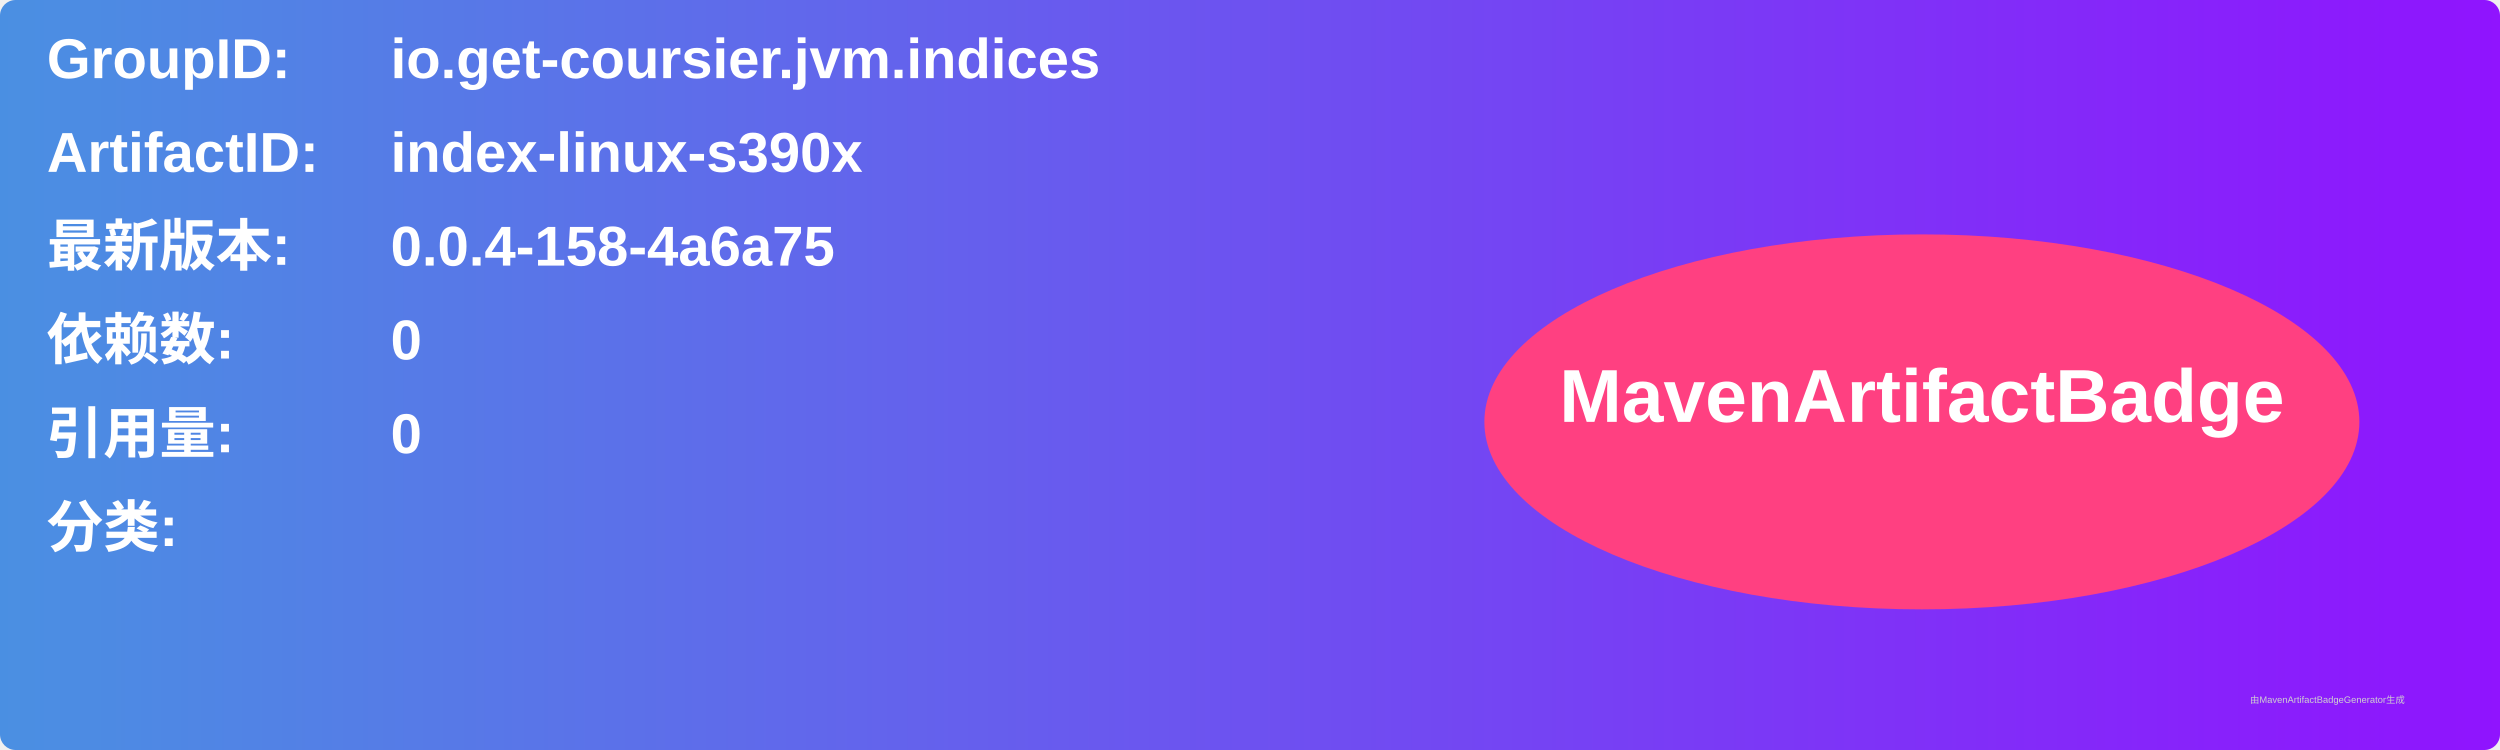
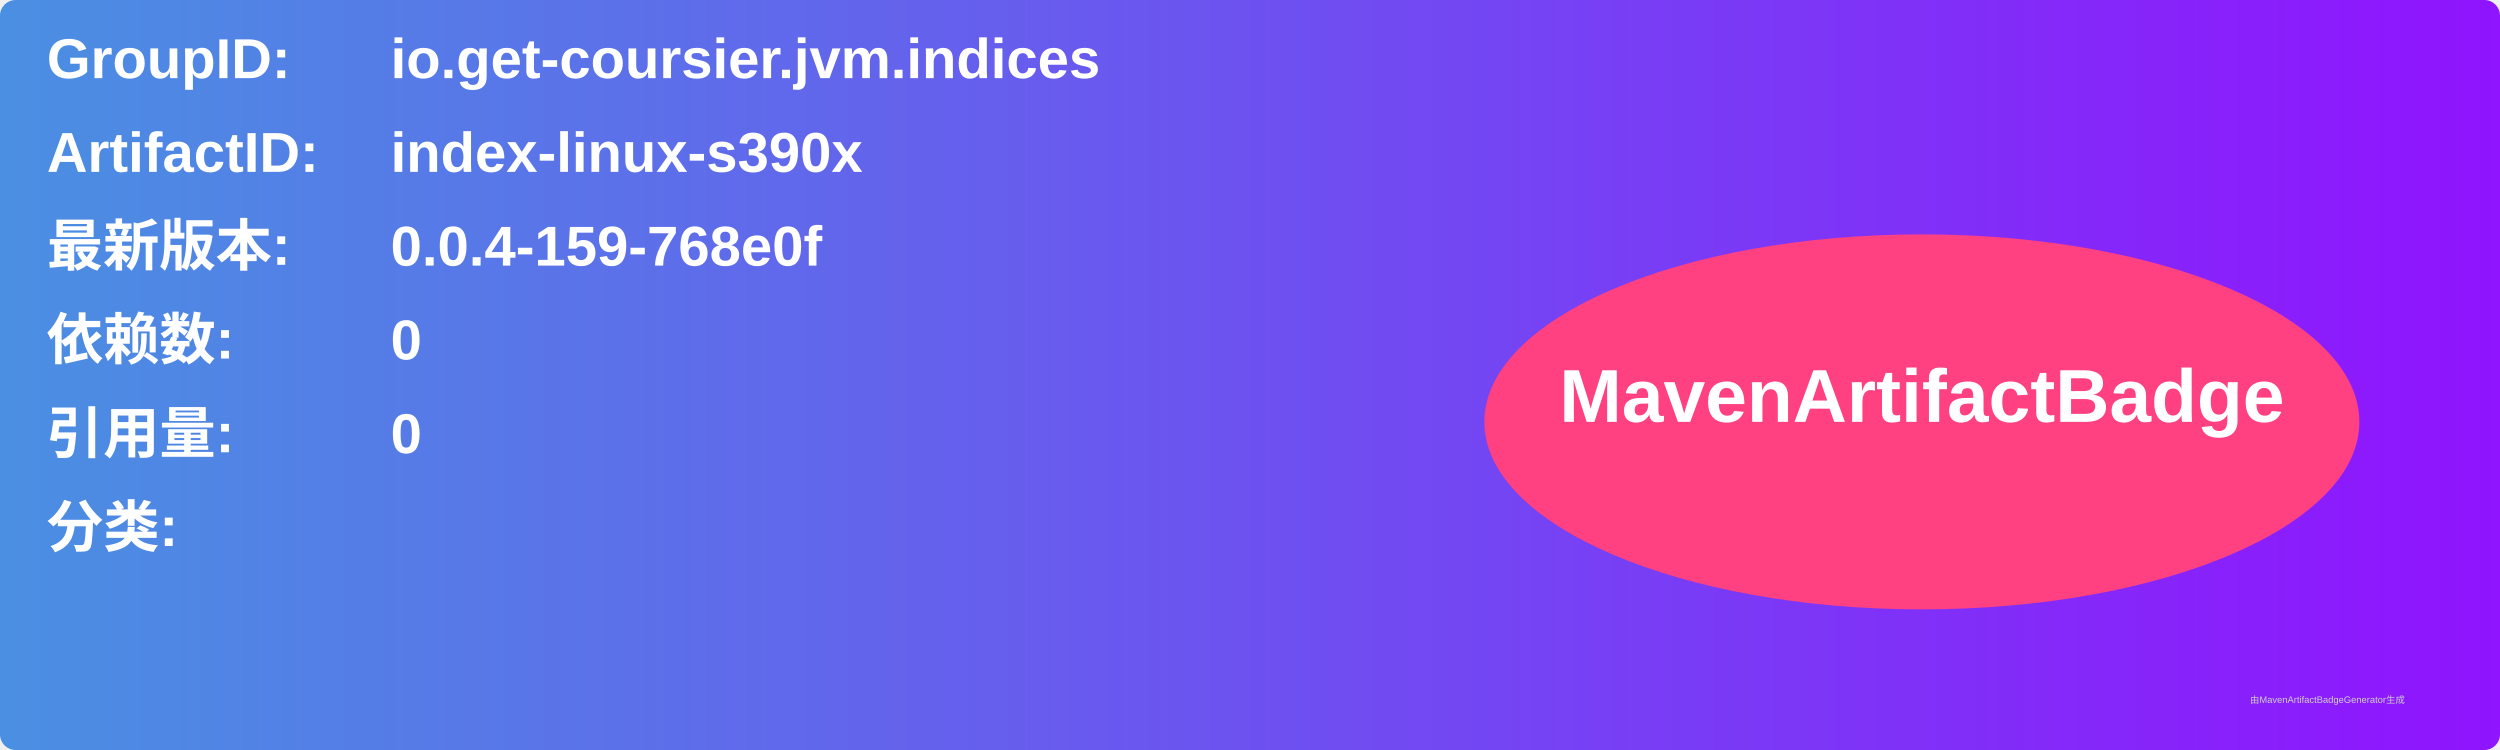
<svg xmlns="http://www.w3.org/2000/svg" width="800" height="240" viewBox="0 0 800 240">
  <linearGradient id="grad" x1="0%" y1="0%" x2="100%" y2="0%">
    <stop offset="0%" stop-color="#4a90e2" />
    <stop offset="100%" stop-color="#9013fe" />
  </linearGradient>
  <rect width="100%" height="100%" rx="5" ry="5" fill="url(#grad)" />
  <g transform="translate(15, 15)">
    <text x="0" y="10" font-family="Arial" font-size="18" fill="white" font-weight="bold" width="260">GroupID:</text>
    <text x="110" y="10" font-family="Arial" font-size="18" fill="white" font-weight="bold" width="460">io.get-coursier.jvm.indices</text>
    <text x="0" y="40" font-family="Arial" font-size="18" fill="white" font-weight="bold" width="260">ArtifactID:</text>
    <text x="110" y="40" font-family="Arial" font-size="18" fill="white" font-weight="bold" width="460">index-linux-s390x</text>
    <text x="0" y="70" font-family="Arial" font-size="18" fill="white" font-weight="bold">最新版本:</text>
    <text x="110" y="70" font-family="Arial" font-size="18" fill="white" font-weight="bold">
-       <tspan font-weight="bold">0.0.4-158-4a6a75</tspan>
+       <tspan font-weight="bold">0.0.4-159-768e0f</tspan>
    </text>
    <text x="0" y="100" font-family="Arial" font-size="18" fill="white" font-weight="bold">依赖数: </text>
    <text x="110" y="100" font-family="Arial" font-size="18" fill="white">
      <tspan font-weight="bold">0</tspan>
    </text>
    <text x="0" y="130" font-family="Arial" font-size="18" fill="white" font-weight="bold">引用量: </text>
    <text x="110" y="130" font-family="Arial" font-size="18" fill="white">
      <tspan font-weight="bold">0</tspan>
    </text>
    <text x="0" y="160" font-family="Arial" font-size="18" fill="white" font-weight="bold">分类:</text>
    <text x="10" y="190" font-family="Arial" font-size="10" fill="white">
      <tspan font-weight="bold" />
    </text>
    <ellipse cx="600" cy="120" rx="140" ry="60" fill="#ff4081" />
    <text x="600" y="120" text-anchor="middle" font-family="Arial" font-size="24" fill="white" font-weight="bold">MavenArtifactBadge</text>
  </g>
  <text x="720" y="225" font-family="Arial" font-size="3" fill="#d0d0d0">由MavenArtifactBadgeGenerator生成</text>
</svg>
